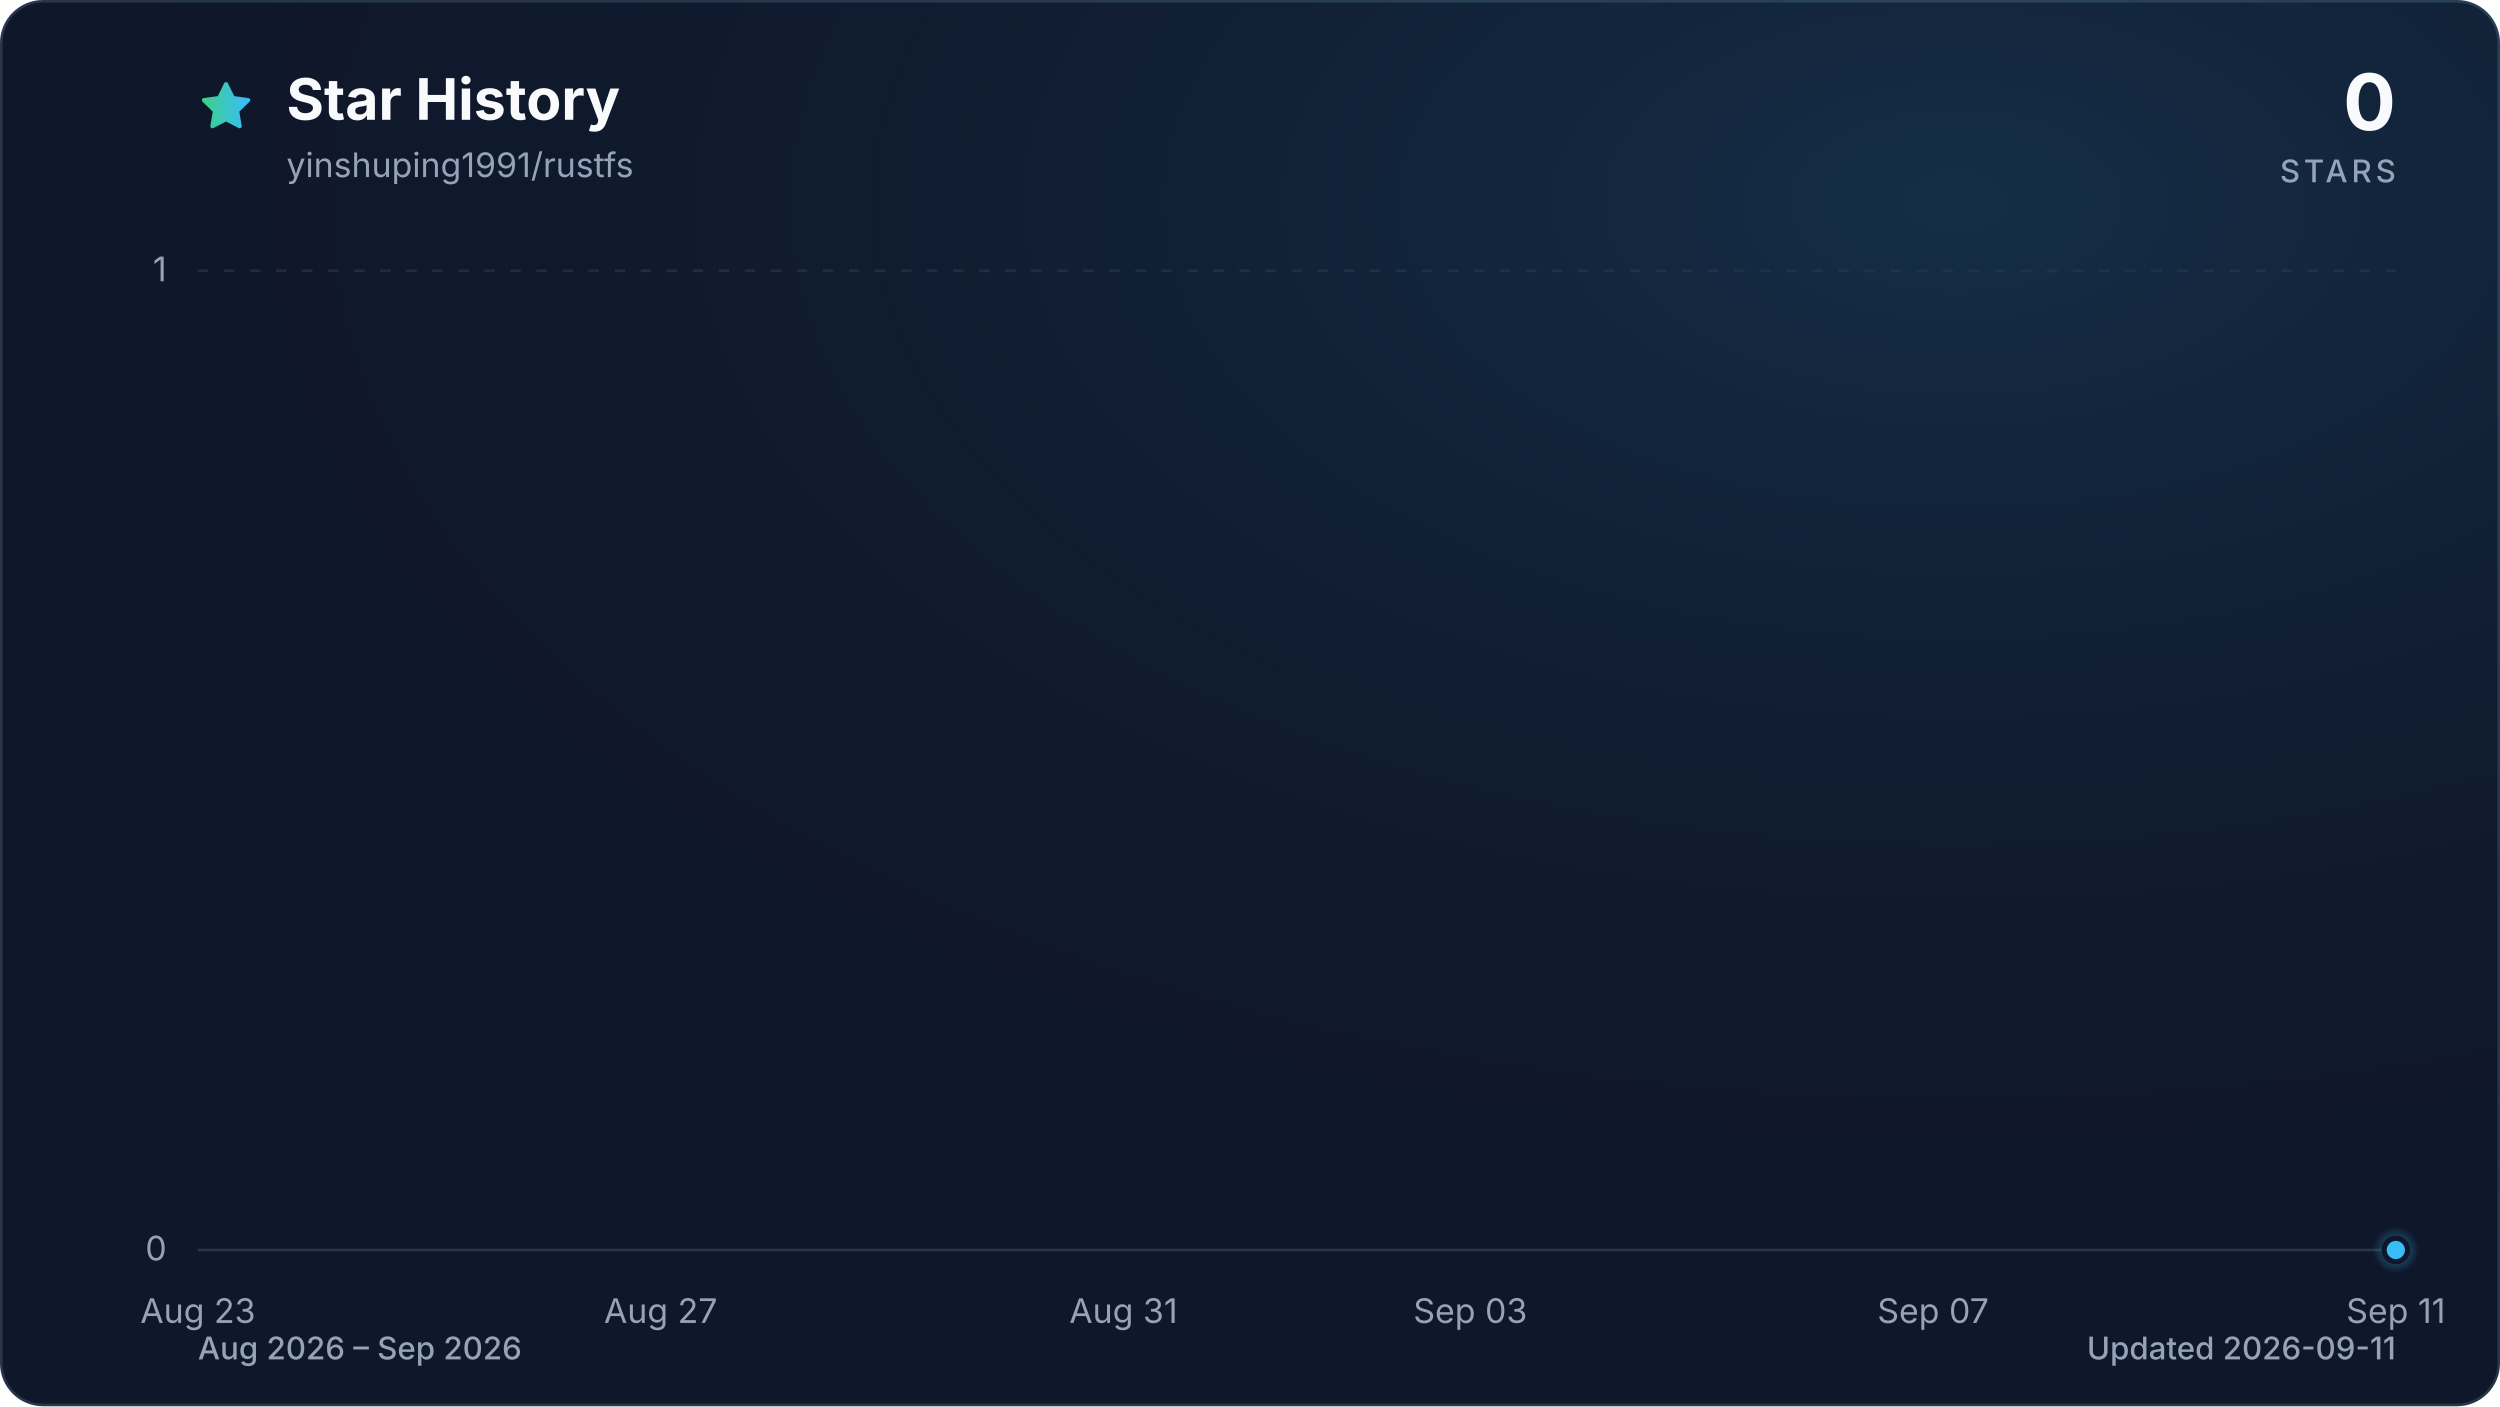
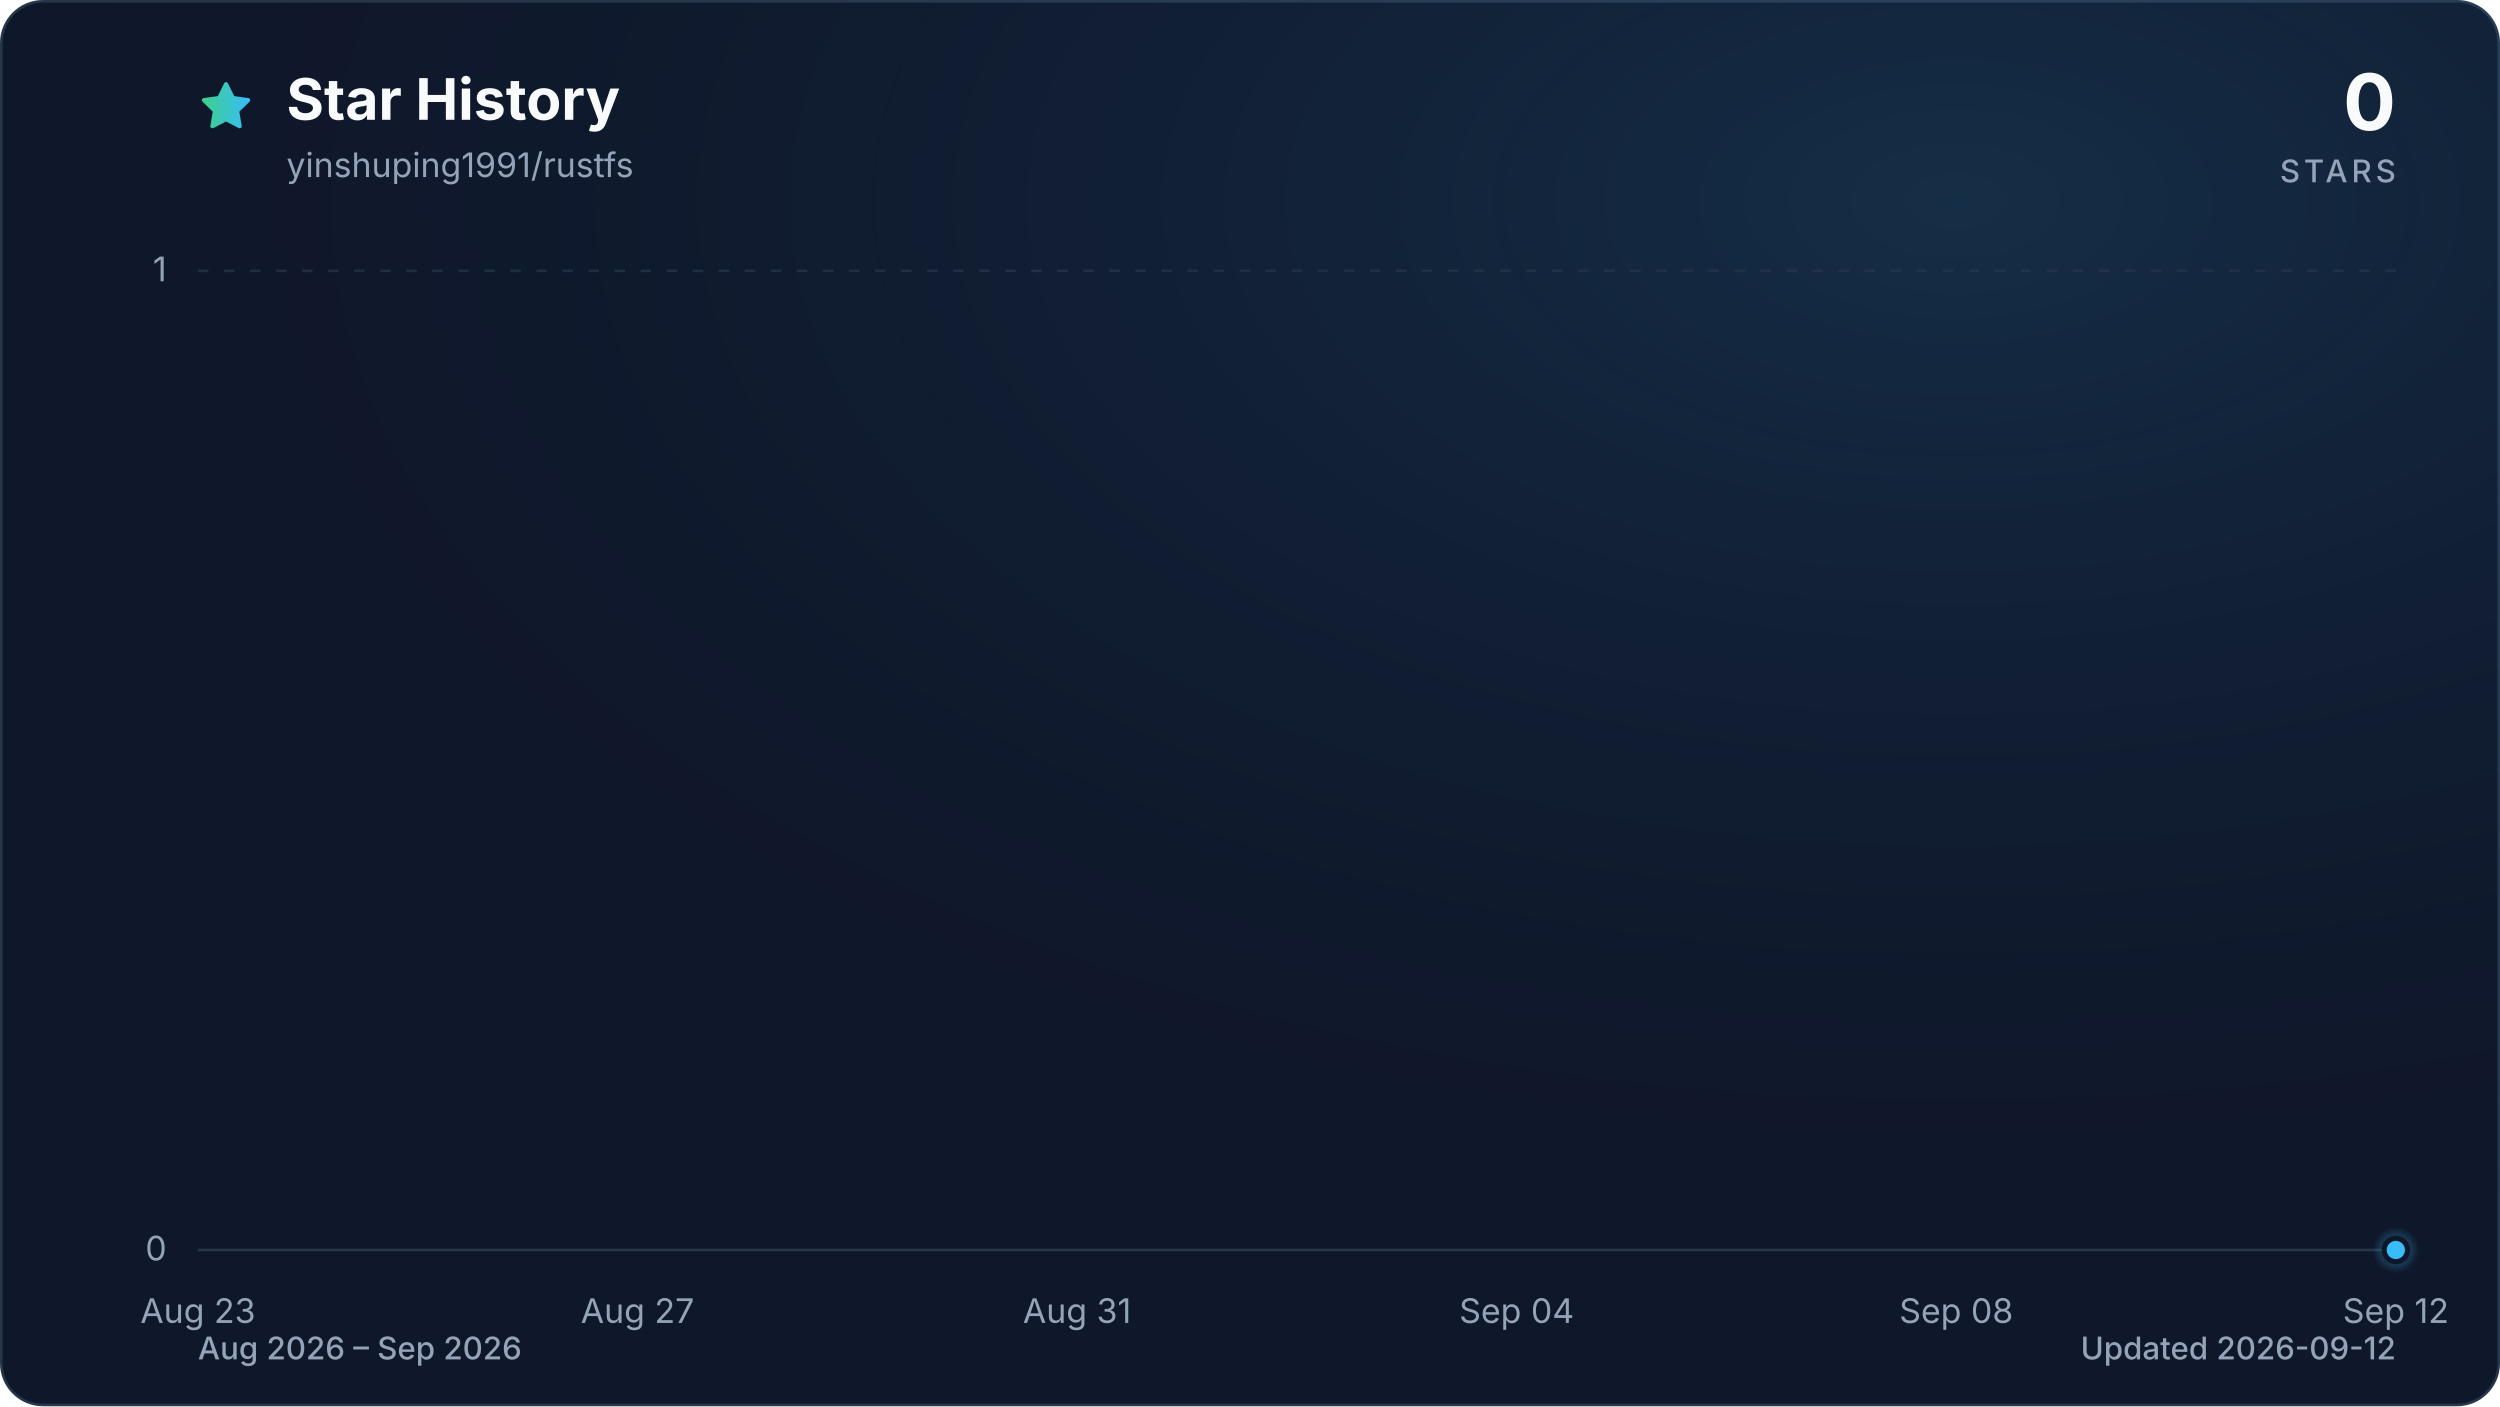
<svg xmlns="http://www.w3.org/2000/svg" viewBox="0 0 960 540" role="img" aria-labelledby="title description" data-style="gradient" data-variant="glow" data-animated="true">
  <defs>
    <linearGradient id="trend" x1="0" y1="0" x2="1" y2="0">
      <stop offset="0%" stop-color="#3ecf8e" />
      <stop offset="100%" stop-color="#38bdf8" />
    </linearGradient>
    <linearGradient id="area" x1="0" y1="0" x2="0" y2="1">
      <stop offset="0%" stop-color="#3ecf8e" stop-opacity="0.30" />
      <stop offset="55%" stop-color="#38bdf8" stop-opacity="0.10" />
      <stop offset="100%" stop-color="#38bdf8" stop-opacity="0.01" />
    </linearGradient>
    <radialGradient id="marker-halo" cx="50%" cy="50%" r="50%">
      <stop offset="0%" stop-color="#38bdf8" stop-opacity="0.55" />
      <stop offset="100%" stop-color="#38bdf8" stop-opacity="0" />
    </radialGradient>
    <radialGradient id="surface-glow" cx="78%" cy="14%" r="80%">
      <stop offset="0%" stop-color="#38bdf8" stop-opacity="0.14" />
      <stop offset="100%" stop-color="#0f172a" stop-opacity="0" />
    </radialGradient>
    <filter id="trend-glow" x="-20%" y="-20%" width="140%" height="140%">
      <feGaussianBlur stdDeviation="7" />
    </filter>
  </defs>
  <style>
.trend-enter{transform-box:fill-box;transform-origin:center;animation:trend-enter 520ms cubic-bezier(0.16,1,0.3,1)}
.marker-enter{transform-box:fill-box;transform-origin:center;animation:marker-enter 320ms cubic-bezier(0.16,1,0.3,1) 200ms both}
.marker-pulse{transform-box:fill-box;transform-origin:center;animation:marker-pulse 2.6s ease-out infinite}
@keyframes trend-enter{from{opacity:.35;transform:translateY(10px)}to{opacity:1;transform:translateY(0)}}
@keyframes marker-enter{from{opacity:0;transform:scale(.4)}to{opacity:1;transform:scale(1)}}
@keyframes marker-pulse{0%{opacity:.5;transform:scale(.7)}70%,100%{opacity:0;transform:scale(2.1)}}
@media (prefers-reduced-motion:reduce){.trend-enter,.marker-enter,.marker-pulse{animation:none!important}}
@media (prefers-reduced-motion:reduce){.marker-pulse{opacity:0}}
</style>
  <rect x="0.5" y="0.5" width="959" height="539" fill="#0f172a" stroke="#27364a" stroke-width="1" rx="16" />
  <rect width="960" height="540" fill="url(#surface-glow)" rx="16" />
  <path d="M12 2.6l2.9 5.9 6.5.9-4.7 4.6 1.1 6.5-5.8-3-5.8 3 1.1-6.5-4.7-4.6 6.5-.9L12 2.6Z" transform="translate(76 30) scale(.9)" fill="url(#trend)" stroke="url(#trend)" stroke-width="1.8" stroke-linejoin="round" aria-hidden="true" />
  <text x="110" y="46" fill="#f8fafc" font-family="ui-sans-serif, system-ui, -apple-system, BlinkMacSystemFont, 'Segoe UI', sans-serif" font-size="22" font-weight="700">Star History</text>
  <text x="110" y="68" fill="#94a3b8" font-family="ui-sans-serif, system-ui, -apple-system, BlinkMacSystemFont, 'Segoe UI', sans-serif" font-size="13">yinshuping1991/rustfs</text>
  <text x="920" y="50" fill="#f8fafc" font-family="ui-sans-serif, system-ui, -apple-system, BlinkMacSystemFont, 'Segoe UI', sans-serif" font-size="30" font-weight="700" text-anchor="end">0</text>
  <text x="920" y="70" fill="#94a3b8" font-family="ui-sans-serif, system-ui, -apple-system, BlinkMacSystemFont, 'Segoe UI', sans-serif" font-size="12" font-weight="500" letter-spacing="1.5" text-anchor="end">STARS</text>
  <line x1="76" y1="480.0" x2="920" y2="480.0" stroke="#27364a" stroke-width="1" stroke-dasharray="0" opacity="1" />
  <text x="64" y="484.0" fill="#94a3b8" font-family="ui-sans-serif, system-ui, -apple-system, BlinkMacSystemFont, 'Segoe UI', sans-serif" font-size="13" text-anchor="end">0</text>
  <line x1="76" y1="104.0" x2="920" y2="104.0" stroke="#27364a" stroke-width="1" stroke-dasharray="4 6" opacity="0.7" />
  <text x="64" y="108.0" fill="#94a3b8" font-family="ui-sans-serif, system-ui, -apple-system, BlinkMacSystemFont, 'Segoe UI', sans-serif" font-size="13" text-anchor="end">1</text>
  <text x="76.0" y="508" fill="#94a3b8" font-family="ui-sans-serif, system-ui, -apple-system, BlinkMacSystemFont, 'Segoe UI', sans-serif" font-size="13" text-anchor="middle">Aug 23</text>
-   <text x="253.7" y="508" fill="#94a3b8" font-family="ui-sans-serif, system-ui, -apple-system, BlinkMacSystemFont, 'Segoe UI', sans-serif" font-size="13" text-anchor="middle">Aug 27</text>
-   <text x="431.4" y="508" fill="#94a3b8" font-family="ui-sans-serif, system-ui, -apple-system, BlinkMacSystemFont, 'Segoe UI', sans-serif" font-size="13" text-anchor="middle">Aug 31</text>
-   <text x="564.6" y="508" fill="#94a3b8" font-family="ui-sans-serif, system-ui, -apple-system, BlinkMacSystemFont, 'Segoe UI', sans-serif" font-size="13" text-anchor="middle">Sep 03</text>
-   <text x="742.3" y="508" fill="#94a3b8" font-family="ui-sans-serif, system-ui, -apple-system, BlinkMacSystemFont, 'Segoe UI', sans-serif" font-size="13" text-anchor="middle">Sep 07</text>
-   <text x="920.0" y="508" fill="#94a3b8" font-family="ui-sans-serif, system-ui, -apple-system, BlinkMacSystemFont, 'Segoe UI', sans-serif" font-size="13" text-anchor="middle">Sep 11</text>
+   <text x="244.8" y="508" fill="#94a3b8" font-family="ui-sans-serif, system-ui, -apple-system, BlinkMacSystemFont, 'Segoe UI', sans-serif" font-size="13" text-anchor="middle">Aug 27</text>
+   <text x="413.6" y="508" fill="#94a3b8" font-family="ui-sans-serif, system-ui, -apple-system, BlinkMacSystemFont, 'Segoe UI', sans-serif" font-size="13" text-anchor="middle">Aug 31</text>
+   <text x="582.4" y="508" fill="#94a3b8" font-family="ui-sans-serif, system-ui, -apple-system, BlinkMacSystemFont, 'Segoe UI', sans-serif" font-size="13" text-anchor="middle">Sep 04</text>
+   <text x="751.2" y="508" fill="#94a3b8" font-family="ui-sans-serif, system-ui, -apple-system, BlinkMacSystemFont, 'Segoe UI', sans-serif" font-size="13" text-anchor="middle">Sep 08</text>
+   <text x="920.0" y="508" fill="#94a3b8" font-family="ui-sans-serif, system-ui, -apple-system, BlinkMacSystemFont, 'Segoe UI', sans-serif" font-size="13" text-anchor="middle">Sep 12</text>
  <g class="trend-enter">
-     <path d="M 76.0 480.0 C 90.8 480.0, 105.6 480.0, 120.4 480.0 C 135.2 480.0, 150.0 480.0, 164.8 480.0 C 179.6 480.0, 194.5 480.0, 209.3 480.0 C 224.1 480.0, 238.9 480.0, 253.7 480.0 C 268.5 480.0, 283.3 480.0, 298.1 480.0 C 312.9 480.0, 327.7 480.0, 342.5 480.0 C 357.3 480.0, 372.1 480.0, 386.9 480.0 C 401.8 480.0, 416.6 480.0, 431.4 480.0 C 446.2 480.0, 461.0 480.0, 475.8 480.0 C 490.6 480.0, 505.4 480.0, 520.2 480.0 C 535.0 480.0, 549.8 480.0, 564.6 480.0 C 579.4 480.0, 594.2 480.0, 609.1 480.0 C 623.9 480.0, 638.7 480.0, 653.5 480.0 C 668.3 480.0, 683.1 480.0, 697.9 480.0 C 712.7 480.0, 727.5 480.0, 742.3 480.0 C 757.1 480.0, 771.9 480.0, 786.7 480.0 C 801.5 480.0, 816.4 480.0, 831.2 480.0 C 846.0 480.0, 860.8 480.0, 875.6 480.0 C 890.4 480.0, 905.2 480.0, 920.0 480.0 L 920.0 480.0 L 76.0 480.0 Z" fill="url(#area)" />
-     <path d="M 76.0 480.0 C 90.8 480.0, 105.6 480.0, 120.4 480.0 C 135.2 480.0, 150.0 480.0, 164.8 480.0 C 179.6 480.0, 194.5 480.0, 209.3 480.0 C 224.1 480.0, 238.9 480.0, 253.7 480.0 C 268.5 480.0, 283.3 480.0, 298.1 480.0 C 312.9 480.0, 327.7 480.0, 342.5 480.0 C 357.3 480.0, 372.1 480.0, 386.9 480.0 C 401.8 480.0, 416.6 480.0, 431.4 480.0 C 446.2 480.0, 461.0 480.0, 475.8 480.0 C 490.6 480.0, 505.4 480.0, 520.2 480.0 C 535.0 480.0, 549.8 480.0, 564.6 480.0 C 579.4 480.0, 594.2 480.0, 609.1 480.0 C 623.9 480.0, 638.7 480.0, 653.5 480.0 C 668.3 480.0, 683.1 480.0, 697.9 480.0 C 712.7 480.0, 727.5 480.0, 742.3 480.0 C 757.1 480.0, 771.9 480.0, 786.7 480.0 C 801.5 480.0, 816.4 480.0, 831.2 480.0 C 846.0 480.0, 860.8 480.0, 875.6 480.0 C 890.4 480.0, 905.2 480.0, 920.0 480.0" fill="none" stroke="url(#trend)" stroke-width="12" stroke-linecap="round" stroke-linejoin="round" opacity="0.16" filter="url(#trend-glow)" />
-     <path d="M 76.0 480.0 C 90.8 480.0, 105.6 480.0, 120.4 480.0 C 135.2 480.0, 150.0 480.0, 164.8 480.0 C 179.6 480.0, 194.5 480.0, 209.3 480.0 C 224.1 480.0, 238.9 480.0, 253.7 480.0 C 268.5 480.0, 283.3 480.0, 298.1 480.0 C 312.9 480.0, 327.7 480.0, 342.5 480.0 C 357.3 480.0, 372.1 480.0, 386.9 480.0 C 401.8 480.0, 416.6 480.0, 431.4 480.0 C 446.2 480.0, 461.0 480.0, 475.8 480.0 C 490.6 480.0, 505.4 480.0, 520.2 480.0 C 535.0 480.0, 549.8 480.0, 564.6 480.0 C 579.4 480.0, 594.2 480.0, 609.1 480.0 C 623.9 480.0, 638.7 480.0, 653.5 480.0 C 668.3 480.0, 683.1 480.0, 697.9 480.0 C 712.7 480.0, 727.5 480.0, 742.3 480.0 C 757.1 480.0, 771.9 480.0, 786.7 480.0 C 801.5 480.0, 816.4 480.0, 831.2 480.0 C 846.0 480.0, 860.8 480.0, 875.6 480.0 C 890.4 480.0, 905.2 480.0, 920.0 480.0" fill="none" stroke="url(#trend)" stroke-width="3" stroke-linecap="round" stroke-linejoin="round" />
+     <path d="M 76.0 480.0 C 90.1 480.0, 104.1 480.0, 118.2 480.0 C 132.3 480.0, 146.3 480.0, 160.4 480.0 C 174.5 480.0, 188.5 480.0, 202.6 480.0 C 216.7 480.0, 230.7 480.0, 244.8 480.0 C 258.9 480.0, 272.9 480.0, 287.0 480.0 C 301.1 480.0, 315.1 480.0, 329.2 480.0 C 343.3 480.0, 357.3 480.0, 371.4 480.0 C 385.5 480.0, 399.5 480.0, 413.6 480.0 C 427.7 480.0, 441.7 480.0, 455.8 480.0 C 469.9 480.0, 483.9 480.0, 498.0 480.0 C 512.1 480.0, 526.1 480.0, 540.2 480.0 C 554.3 480.0, 568.3 480.0, 582.4 480.0 C 596.5 480.0, 610.5 480.0, 624.6 480.0 C 638.7 480.0, 652.7 480.0, 666.8 480.0 C 680.9 480.0, 694.9 480.0, 709.0 480.0 C 723.1 480.0, 737.1 480.0, 751.2 480.0 C 765.3 480.0, 779.3 480.0, 793.4 480.0 C 807.5 480.0, 821.5 480.0, 835.6 480.0 C 849.7 480.0, 863.7 480.0, 877.8 480.0 C 891.9 480.0, 905.9 480.0, 920.0 480.0 L 920.0 480.0 L 76.0 480.0 Z" fill="url(#area)" />
+     <path d="M 76.0 480.0 C 90.1 480.0, 104.1 480.0, 118.2 480.0 C 132.3 480.0, 146.3 480.0, 160.4 480.0 C 174.5 480.0, 188.5 480.0, 202.6 480.0 C 216.7 480.0, 230.7 480.0, 244.8 480.0 C 258.9 480.0, 272.9 480.0, 287.0 480.0 C 301.1 480.0, 315.1 480.0, 329.2 480.0 C 343.3 480.0, 357.3 480.0, 371.4 480.0 C 385.5 480.0, 399.5 480.0, 413.6 480.0 C 427.7 480.0, 441.7 480.0, 455.8 480.0 C 469.9 480.0, 483.9 480.0, 498.0 480.0 C 512.1 480.0, 526.1 480.0, 540.2 480.0 C 554.3 480.0, 568.3 480.0, 582.4 480.0 C 596.5 480.0, 610.5 480.0, 624.6 480.0 C 638.7 480.0, 652.7 480.0, 666.8 480.0 C 680.9 480.0, 694.9 480.0, 709.0 480.0 C 723.1 480.0, 737.1 480.0, 751.2 480.0 C 765.3 480.0, 779.3 480.0, 793.4 480.0 C 807.5 480.0, 821.5 480.0, 835.6 480.0 C 849.7 480.0, 863.7 480.0, 877.8 480.0 C 891.9 480.0, 905.9 480.0, 920.0 480.0" fill="none" stroke="url(#trend)" stroke-width="12" stroke-linecap="round" stroke-linejoin="round" opacity="0.16" filter="url(#trend-glow)" />
+     <path d="M 76.0 480.0 C 90.1 480.0, 104.1 480.0, 118.2 480.0 C 132.3 480.0, 146.3 480.0, 160.4 480.0 C 174.5 480.0, 188.5 480.0, 202.6 480.0 C 216.7 480.0, 230.7 480.0, 244.8 480.0 C 258.9 480.0, 272.9 480.0, 287.0 480.0 C 301.1 480.0, 315.1 480.0, 329.2 480.0 C 343.3 480.0, 357.3 480.0, 371.4 480.0 C 385.5 480.0, 399.5 480.0, 413.6 480.0 C 427.7 480.0, 441.7 480.0, 455.8 480.0 C 469.9 480.0, 483.9 480.0, 498.0 480.0 C 512.1 480.0, 526.1 480.0, 540.2 480.0 C 554.3 480.0, 568.3 480.0, 582.4 480.0 C 596.5 480.0, 610.5 480.0, 624.6 480.0 C 638.7 480.0, 652.7 480.0, 666.8 480.0 C 680.9 480.0, 694.9 480.0, 709.0 480.0 C 723.1 480.0, 737.1 480.0, 751.2 480.0 C 765.3 480.0, 779.3 480.0, 793.4 480.0 C 807.5 480.0, 821.5 480.0, 835.6 480.0 C 849.7 480.0, 863.7 480.0, 877.8 480.0 C 891.9 480.0, 905.9 480.0, 920.0 480.0" fill="none" stroke="url(#trend)" stroke-width="3" stroke-linecap="round" stroke-linejoin="round" />
  </g>
  <g class="marker-enter">
    <circle class="marker-pulse" cx="920.0" cy="480.0" r="9" fill="url(#marker-halo)" />
    <circle cx="920.0" cy="480.0" r="4.5" fill="#38bdf8" stroke="#0f172a" stroke-width="2" />
  </g>
  <text x="76" y="522" fill="#94a3b8" font-family="ui-sans-serif, system-ui, -apple-system, BlinkMacSystemFont, 'Segoe UI', sans-serif" font-size="12" font-weight="500">Aug 2026 – Sep 2026</text>
-   <text x="920" y="522" fill="#94a3b8" font-family="ui-sans-serif, system-ui, -apple-system, BlinkMacSystemFont, 'Segoe UI', sans-serif" font-size="12" font-weight="500" text-anchor="end">Updated 2026-09-11</text>
+   <text x="920" y="522" fill="#94a3b8" font-family="ui-sans-serif, system-ui, -apple-system, BlinkMacSystemFont, 'Segoe UI', sans-serif" font-size="12" font-weight="500" text-anchor="end">Updated 2026-09-12</text>
</svg>
